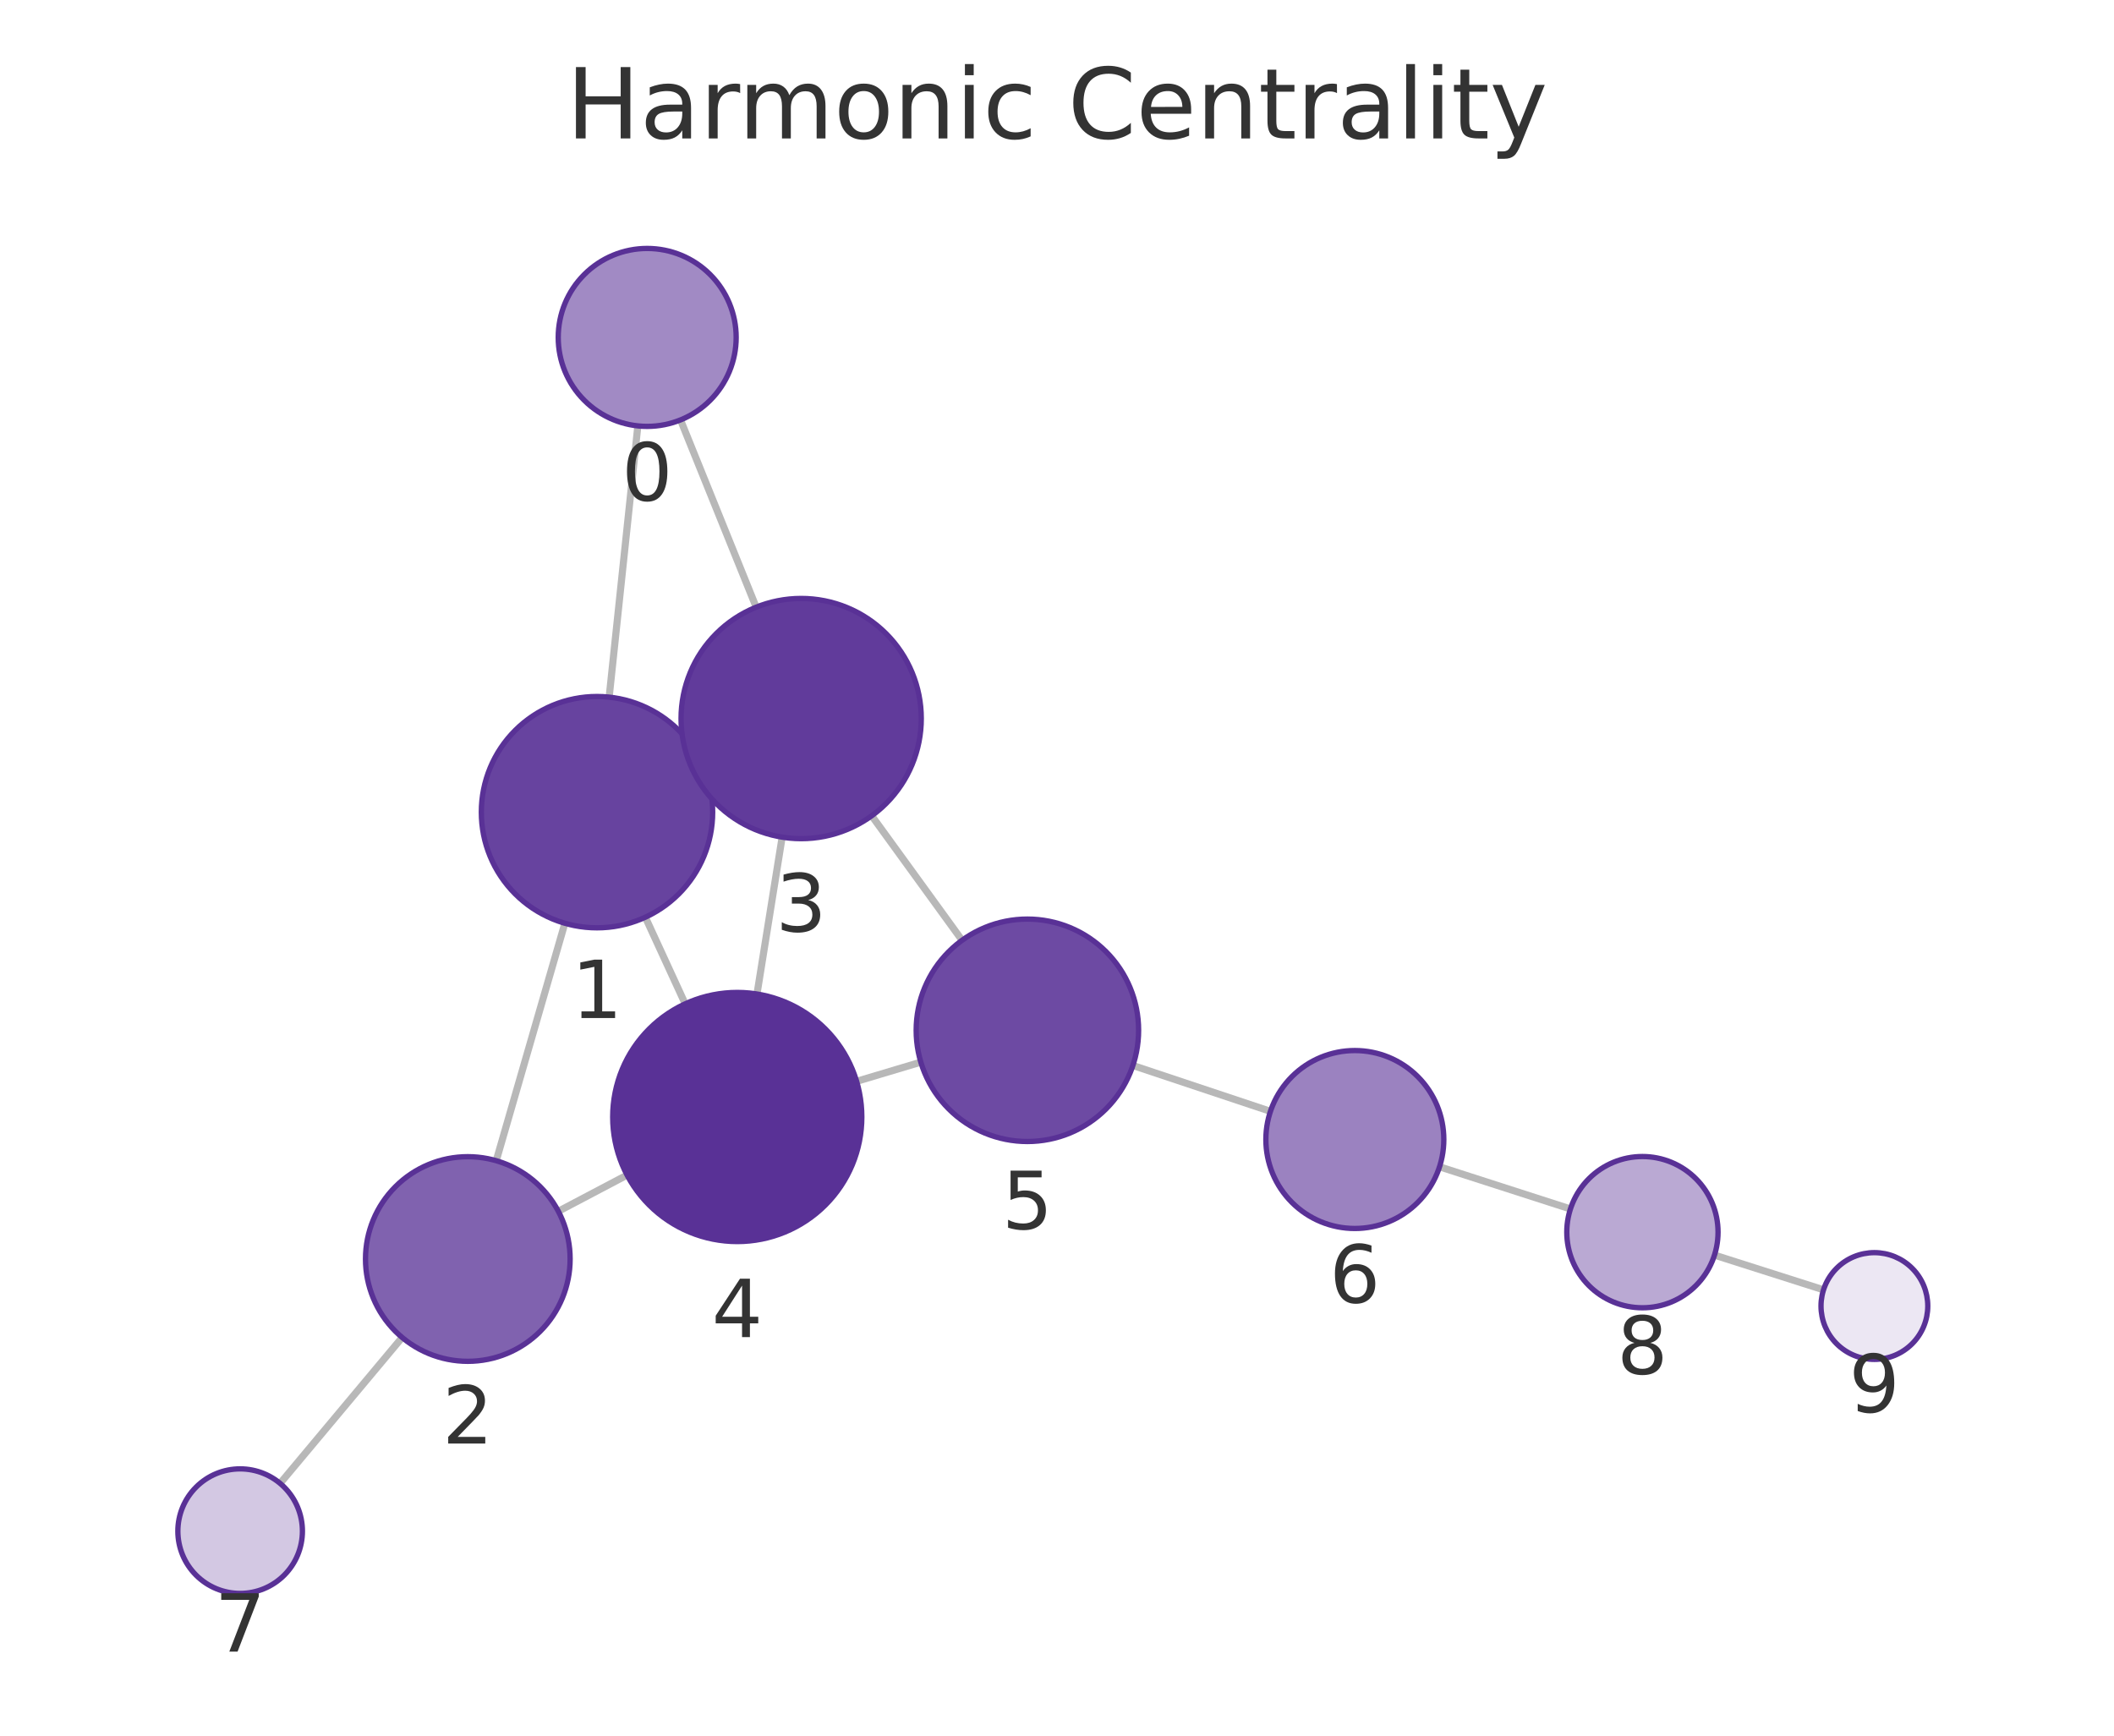
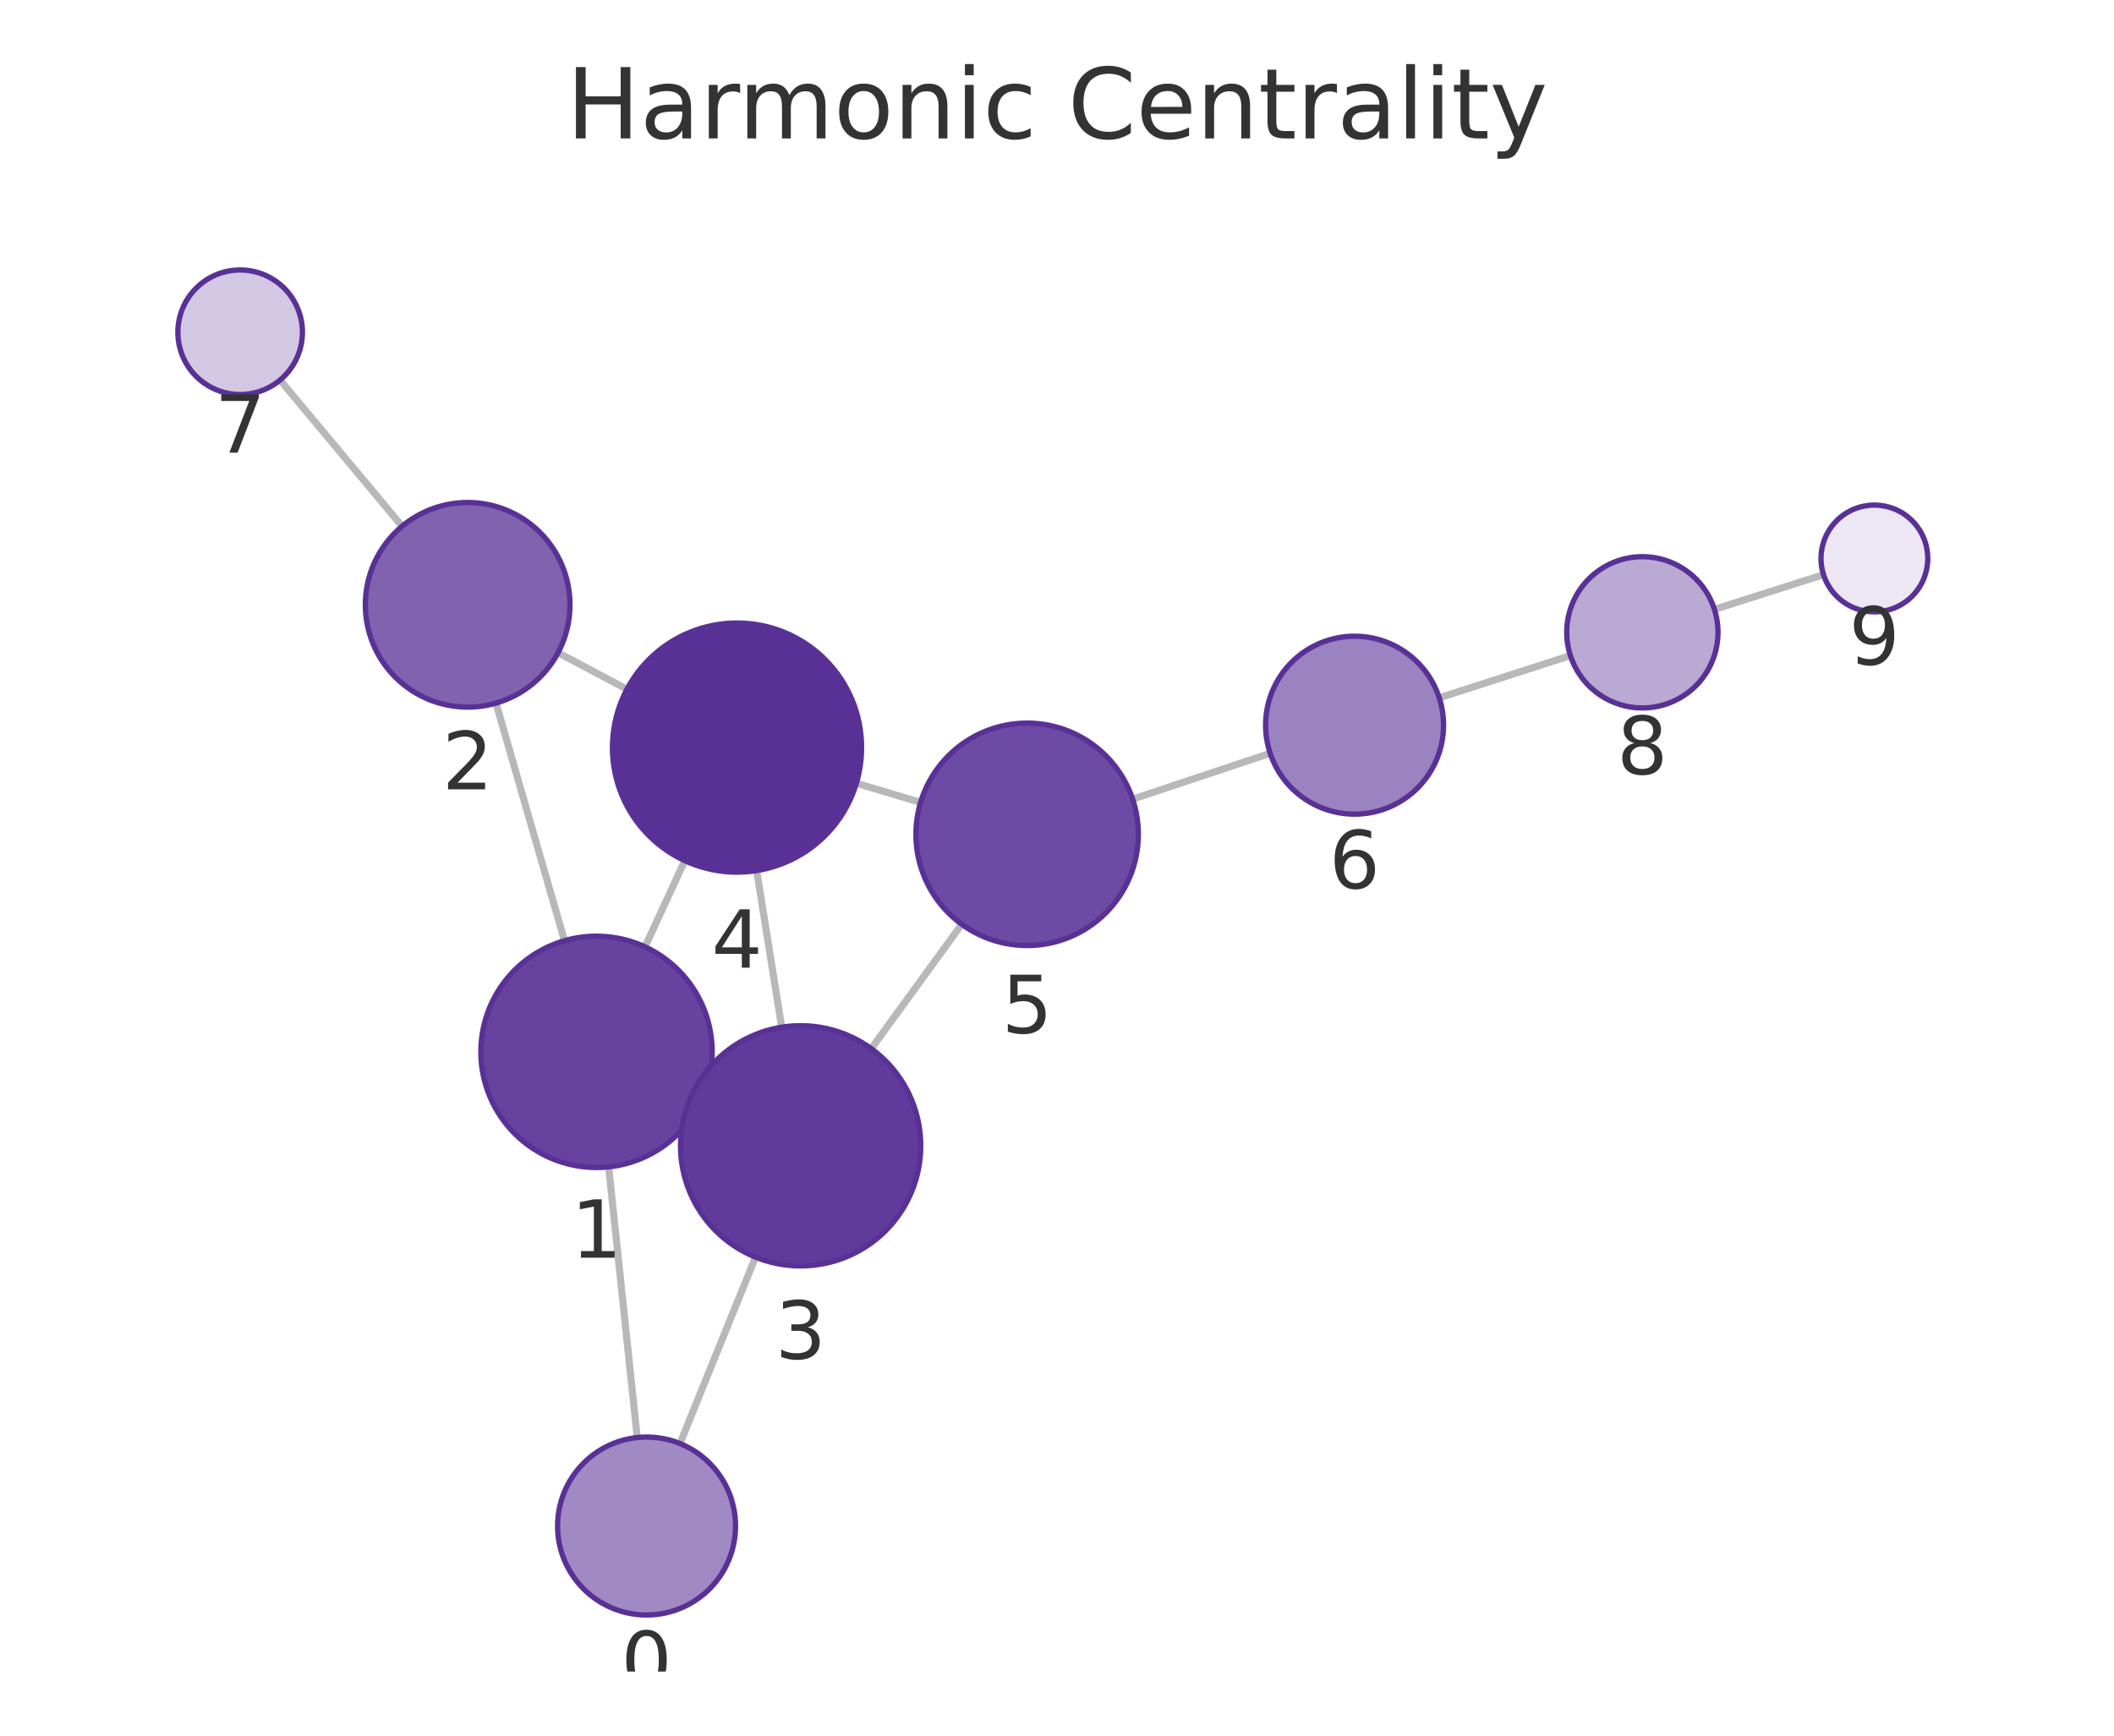
<svg xmlns="http://www.w3.org/2000/svg" xmlns:xlink="http://www.w3.org/1999/xlink" width="237.6pt" height="195.078pt" viewBox="0 0 237.6 195.078" version="1.1">
  <defs>
    <style type="text/css">*{stroke-linejoin: round; stroke-linecap: butt}</style>
  </defs>
  <g id="figure_1">
    <g id="patch_1">
      <path d="M 0 195.078  L 237.6 195.078  L 237.6 0  L 0 0  L 0 195.078  z " style="fill: none" />
    </g>
    <g id="axes_1">
      <g id="patch_2">
        <path d="M 7.2 187.878  L 230.4 187.878  L 230.4 21.558  L 7.2 21.558  L 7.2 187.878  z " style="fill: none" />
      </g>
      <g id="EdgeCollection_1">
-         <path d="M 71.689 47.868  L 68.466 78.354  " clip-path="url(#p7a60132012)" style="fill: #b8b8b8; stroke: #b8b8b8; stroke-width: 0.8" />
-         <path d="M 76.486 47.196  L 84.989 68.244  " clip-path="url(#p7a60132012)" style="fill: #b8b8b8; stroke: #b8b8b8; stroke-width: 0.8" />
-         <path d="M 63.488 103.77  L 55.773 130.457  " clip-path="url(#p7a60132012)" style="fill: #b8b8b8; stroke: #b8b8b8; stroke-width: 0.8" />
-         <path d="M 78.916 85.864  L 77.774 86.388  " clip-path="url(#p7a60132012)" style="fill: #b8b8b8; stroke: #b8b8b8; stroke-width: 0.8" />
-         <path d="M 72.533 103.092  L 77.012 112.826  " clip-path="url(#p7a60132012)" style="fill: #b8b8b8; stroke: #b8b8b8; stroke-width: 0.8" />
-         <path d="M 62.753 136.143  L 70.479 132.072  " clip-path="url(#p7a60132012)" style="fill: #b8b8b8; stroke: #b8b8b8; stroke-width: 0.8" />
-         <path d="M 45.2 150.326  L 31.482 166.724  " clip-path="url(#p7a60132012)" style="fill: #b8b8b8; stroke: #b8b8b8; stroke-width: 0.8" />
-         <path d="M 87.908 94.091  L 85.081 111.721  " clip-path="url(#p7a60132012)" style="fill: #b8b8b8; stroke: #b8b8b8; stroke-width: 0.8" />
-         <path d="M 97.975 91.688  L 108.13 105.683  " clip-path="url(#p7a60132012)" style="fill: #b8b8b8; stroke: #b8b8b8; stroke-width: 0.8" />
-         <path d="M 96.278 121.536  L 103.495 119.379  " clip-path="url(#p7a60132012)" style="fill: #b8b8b8; stroke: #b8b8b8; stroke-width: 0.8" />
-         <path d="M 127.33 119.755  L 142.789 124.911  " clip-path="url(#p7a60132012)" style="fill: #b8b8b8; stroke: #b8b8b8; stroke-width: 0.8" />
-         <path d="M 161.794 131.141  L 176.506 135.881  " clip-path="url(#p7a60132012)" style="fill: #b8b8b8; stroke: #b8b8b8; stroke-width: 0.8" />
-         <path d="M 192.696 141.066  L 204.953 144.969  " clip-path="url(#p7a60132012)" style="fill: #b8b8b8; stroke: #b8b8b8; stroke-width: 0.8" />
+         <path d="M 71.62 161.571  L 68.409 131.15  " clip-path="url(#p696c650b6a)" style="fill: #b8b8b8; stroke: #b8b8b8; stroke-width: 0.8" />
+         <path d="M 76.425 162.248  L 84.916 141.294  " clip-path="url(#p696c650b6a)" style="fill: #b8b8b8; stroke: #b8b8b8; stroke-width: 0.8" />
+         <path d="M 63.444 105.73  L 55.747 79.027  " clip-path="url(#p696c650b6a)" style="fill: #b8b8b8; stroke: #b8b8b8; stroke-width: 0.8" />
+         <path d="M 78.853 123.658  L 77.723 123.138  " clip-path="url(#p696c650b6a)" style="fill: #b8b8b8; stroke: #b8b8b8; stroke-width: 0.8" />
+         <path d="M 72.494 106.419  L 76.967 96.734  " clip-path="url(#p696c650b6a)" style="fill: #b8b8b8; stroke: #b8b8b8; stroke-width: 0.8" />
+         <path d="M 62.722 73.363  L 70.466 77.467  " clip-path="url(#p696c650b6a)" style="fill: #b8b8b8; stroke: #b8b8b8; stroke-width: 0.8" />
+         <path d="M 45.192 59.148  L 31.476 42.716  " clip-path="url(#p696c650b6a)" style="fill: #b8b8b8; stroke: #b8b8b8; stroke-width: 0.8" />
+         <path d="M 87.856 115.452  L 85.045 97.848  " clip-path="url(#p696c650b6a)" style="fill: #b8b8b8; stroke: #b8b8b8; stroke-width: 0.8" />
+         <path d="M 97.925 117.864  L 108.092 103.883  " clip-path="url(#p696c650b6a)" style="fill: #b8b8b8; stroke: #b8b8b8; stroke-width: 0.8" />
+         <path d="M 96.25 88.034  L 103.467 90.192  " clip-path="url(#p696c650b6a)" style="fill: #b8b8b8; stroke: #b8b8b8; stroke-width: 0.8" />
+         <path d="M 127.302 89.82  L 142.758 84.668  " clip-path="url(#p696c650b6a)" style="fill: #b8b8b8; stroke: #b8b8b8; stroke-width: 0.8" />
+         <path d="M 161.762 78.435  L 176.502 73.679  " clip-path="url(#p696c650b6a)" style="fill: #b8b8b8; stroke: #b8b8b8; stroke-width: 0.8" />
+         <path d="M 192.691 68.491  L 204.952 64.589  " clip-path="url(#p696c650b6a)" style="fill: #b8b8b8; stroke: #b8b8b8; stroke-width: 0.8" />
      </g>
      <g id="VertexCollection_1">
-         <path d="M 72.741 47.924  C 75.393 47.924 77.937 46.87 79.812 44.995  C 81.687 43.119 82.741 40.576 82.741 37.924  C 82.741 35.272 81.687 32.728 79.812 30.853  C 77.937 28.977 75.393 27.924 72.741 27.924  C 70.089 27.924 67.545 28.977 65.67 30.853  C 63.794 32.728 62.741 35.272 62.741 37.924  C 62.741 40.576 63.794 43.119 65.67 44.995  C 67.545 46.87 70.089 47.924 72.741 47.924  z " clip-path="url(#p7a60132012)" style="fill: #a18ac4; stroke: #593196; stroke-width: 0.6" />
-         <path d="M 67.099 104.282  C 70.546 104.282 73.853 102.912 76.291 100.474  C 78.729 98.036 80.099 94.729 80.099 91.282  C 80.099 87.834 78.729 84.527 76.291 82.089  C 73.853 79.652 70.546 78.282 67.099 78.282  C 63.651 78.282 60.344 79.652 57.906 82.089  C 55.468 84.527 54.099 87.834 54.099 91.282  C 54.099 94.729 55.468 98.036 57.906 100.474  C 60.344 102.912 63.651 104.282 67.099 104.282  z " clip-path="url(#p7a60132012)" style="fill: #67439f; stroke: #593196; stroke-width: 0.6" />
-         <path d="M 52.579 153.005  C 55.629 153.005 58.554 151.793 60.711 149.637  C 62.867 147.48 64.079 144.555 64.079 141.505  C 64.079 138.455 62.867 135.53 60.711 133.373  C 58.554 131.217 55.629 130.005 52.579 130.005  C 49.529 130.005 46.604 131.217 44.447 133.373  C 42.291 135.53 41.079 138.455 41.079 141.505  C 41.079 144.555 42.291 147.48 44.447 149.637  C 46.604 151.793 49.529 153.005 52.579 153.005  z " clip-path="url(#p7a60132012)" style="fill: #8062af; stroke: #593196; stroke-width: 0.6" />
-         <path d="M 90.046 94.262  C 93.626 94.262 97.06 92.839 99.592 90.308  C 102.123 87.776 103.546 84.342 103.546 80.762  C 103.546 77.181 102.123 73.747 99.592 71.216  C 97.06 68.684 93.626 67.262 90.046 67.262  C 86.466 67.262 83.031 68.684 80.5 71.216  C 77.968 73.747 76.546 77.181 76.546 80.762  C 76.546 84.342 77.968 87.776 80.5 90.308  C 83.031 92.839 86.466 94.262 90.046 94.262  z " clip-path="url(#p7a60132012)" style="fill: #613b9b; stroke: #593196; stroke-width: 0.6" />
-         <path d="M 82.864 139.545  C 86.577 139.545 90.138 138.069 92.763 135.444  C 95.389 132.819 96.864 129.257 96.864 125.545  C 96.864 121.832 95.389 118.27 92.763 115.645  C 90.138 113.02 86.577 111.545 82.864 111.545  C 79.151 111.545 75.59 113.02 72.964 115.645  C 70.339 118.27 68.864 121.832 68.864 125.545  C 68.864 129.257 70.339 132.819 72.964 135.444  C 75.59 138.069 79.151 139.545 82.864 139.545  z " clip-path="url(#p7a60132012)" style="fill: #593196; stroke: #593196; stroke-width: 0.6" />
-         <path d="M 115.472 128.3  C 118.787 128.3 121.967 126.983 124.311 124.639  C 126.655 122.295 127.972 119.115 127.972 115.8  C 127.972 112.485 126.655 109.305 124.311 106.961  C 121.967 104.617 118.787 103.3 115.472 103.3  C 112.157 103.3 108.977 104.617 106.633 106.961  C 104.289 109.305 102.972 112.485 102.972 115.8  C 102.972 119.115 104.289 122.295 106.633 124.639  C 108.977 126.983 112.157 128.3 115.472 128.3  z " clip-path="url(#p7a60132012)" style="fill: #6d4aa3; stroke: #593196; stroke-width: 0.6" />
-         <path d="M 152.276 138.075  C 154.928 138.075 157.472 137.021 159.347 135.146  C 161.222 133.27 162.276 130.727 162.276 128.075  C 162.276 125.423 161.222 122.879 159.347 121.004  C 157.472 119.128 154.928 118.075 152.276 118.075  C 149.624 118.075 147.08 119.128 145.205 121.004  C 143.329 122.879 142.276 125.423 142.276 128.075  C 142.276 130.727 143.329 133.27 145.205 135.146  C 147.08 137.021 149.624 138.075 152.276 138.075  z " clip-path="url(#p7a60132012)" style="fill: #9b82c0; stroke: #593196; stroke-width: 0.6" />
-         <path d="M 26.99 179.093  C 28.847 179.093 30.628 178.355 31.94 177.043  C 33.253 175.73 33.99 173.949 33.99 172.093  C 33.99 170.236 33.253 168.456 31.94 167.143  C 30.628 165.83 28.847 165.093 26.99 165.093  C 25.134 165.093 23.353 165.83 22.041 167.143  C 20.728 168.456 19.99 170.236 19.99 172.093  C 19.99 173.949 20.728 175.73 22.041 177.043  C 23.353 178.355 25.134 179.093 26.99 179.093  z " clip-path="url(#p7a60132012)" style="fill: #d3c8e3; stroke: #593196; stroke-width: 0.6" />
-         <path d="M 184.597 146.987  C 186.851 146.987 189.013 146.092 190.607 144.498  C 192.201 142.904 193.097 140.742 193.097 138.487  C 193.097 136.233 192.201 134.071 190.607 132.477  C 189.013 130.883 186.851 129.987 184.597 129.987  C 182.343 129.987 180.18 130.883 178.586 132.477  C 176.993 134.071 176.097 136.233 176.097 138.487  C 176.097 140.742 176.993 142.904 178.586 144.498  C 180.18 146.092 182.343 146.987 184.597 146.987  z " clip-path="url(#p7a60132012)" style="fill: #baa9d3; stroke: #593196; stroke-width: 0.6" />
-         <path d="M 210.67 152.789  C 212.261 152.789 213.787 152.157 214.912 151.032  C 216.038 149.906 216.67 148.38 216.67 146.789  C 216.67 145.198 216.038 143.671 214.912 142.546  C 213.787 141.421 212.261 140.789 210.67 140.789  C 209.079 140.789 207.552 141.421 206.427 142.546  C 205.302 143.671 204.67 145.198 204.67 146.789  C 204.67 148.38 205.302 149.906 206.427 151.032  C 207.552 152.157 209.079 152.789 210.67 152.789  z " clip-path="url(#p7a60132012)" style="fill: #ece7f3; stroke: #593196; stroke-width: 0.6" />
+         <path d="M 72.669 181.516  C 75.321 181.516 77.865 180.462 79.74 178.587  C 81.615 176.712 82.669 174.168 82.669 171.516  C 82.669 168.864 81.615 166.32 79.74 164.445  C 77.865 162.57 75.321 161.516 72.669 161.516  C 70.017 161.516 67.473 162.57 65.598 164.445  C 63.723 166.32 62.669 168.864 62.669 171.516  C 62.669 174.168 63.723 176.712 65.598 178.587  C 67.473 180.462 70.017 181.516 72.669 181.516  z " clip-path="url(#p696c650b6a)" style="fill: #a18ac4; stroke: #593196; stroke-width: 0.6" />
+         <path d="M 67.044 131.222  C 70.492 131.222 73.799 129.852 76.237 127.414  C 78.675 124.976 80.044 121.67 80.044 118.222  C 80.044 114.774 78.675 111.467 76.237 109.029  C 73.799 106.592 70.492 105.222 67.044 105.222  C 63.597 105.222 60.29 106.592 57.852 109.029  C 55.414 111.467 54.044 114.774 54.044 118.222  C 54.044 121.67 55.414 124.976 57.852 127.414  C 60.29 129.852 63.597 131.222 67.044 131.222  z " clip-path="url(#p696c650b6a)" style="fill: #67439f; stroke: #593196; stroke-width: 0.6" />
+         <path d="M 52.561 79.477  C 55.611 79.477 58.537 78.265 60.693 76.109  C 62.85 73.952 64.061 71.027 64.061 67.977  C 64.061 64.927 62.85 62.002 60.693 59.845  C 58.537 57.689 55.611 56.477 52.561 56.477  C 49.512 56.477 46.586 57.689 44.43 59.845  C 42.273 62.002 41.061 64.927 41.061 67.977  C 41.061 71.027 42.273 73.952 44.43 76.109  C 46.586 78.265 49.512 79.477 52.561 79.477  z " clip-path="url(#p696c650b6a)" style="fill: #8062af; stroke: #593196; stroke-width: 0.6" />
+         <path d="M 89.986 142.283  C 93.566 142.283 97 140.86 99.532 138.329  C 102.063 135.797 103.486 132.363 103.486 128.783  C 103.486 125.202 102.063 121.768 99.532 119.237  C 97 116.705 93.566 115.283 89.986 115.283  C 86.405 115.283 82.971 116.705 80.44 119.237  C 77.908 121.768 76.486 125.202 76.486 128.783  C 76.486 132.363 77.908 135.797 80.44 138.329  C 82.971 140.86 86.405 142.283 89.986 142.283  z " clip-path="url(#p696c650b6a)" style="fill: #613b9b; stroke: #593196; stroke-width: 0.6" />
+         <path d="M 82.836 98.024  C 86.549 98.024 90.111 96.548 92.736 93.923  C 95.361 91.298 96.836 87.736 96.836 84.024  C 96.836 80.311 95.361 76.749 92.736 74.124  C 90.111 71.499 86.549 70.024 82.836 70.024  C 79.124 70.024 75.562 71.499 72.937 74.124  C 70.312 76.749 68.836 80.311 68.836 84.024  C 68.836 87.736 70.312 91.298 72.937 93.923  C 75.562 96.548 79.124 98.024 82.836 98.024  z " clip-path="url(#p696c650b6a)" style="fill: #593196; stroke: #593196; stroke-width: 0.6" />
+         <path d="M 115.443 106.273  C 118.759 106.273 121.938 104.956 124.282 102.612  C 126.626 100.268 127.943 97.088 127.943 93.773  C 127.943 90.458 126.626 87.278 124.282 84.934  C 121.938 82.59 118.759 81.273 115.443 81.273  C 112.128 81.273 108.949 82.59 106.605 84.934  C 104.261 87.278 102.943 90.458 102.943 93.773  C 102.943 97.088 104.261 100.268 106.605 102.612  C 108.949 104.956 112.128 106.273 115.443 106.273  z " clip-path="url(#p696c650b6a)" style="fill: #6d4aa3; stroke: #593196; stroke-width: 0.6" />
+         <path d="M 152.245 91.506  C 154.897 91.506 157.44 90.452 159.316 88.577  C 161.191 86.701 162.245 84.158 162.245 81.506  C 162.245 78.854 161.191 76.31 159.316 74.435  C 157.44 72.559 154.897 71.506 152.245 71.506  C 149.593 71.506 147.049 72.559 145.174 74.435  C 143.298 76.31 142.245 78.854 142.245 81.506  C 142.245 84.158 143.298 86.701 145.174 88.577  C 147.049 90.452 149.593 91.506 152.245 91.506  z " clip-path="url(#p696c650b6a)" style="fill: #9b82c0; stroke: #593196; stroke-width: 0.6" />
+         <path d="M 26.991 44.342  C 28.847 44.342 30.628 43.604 31.941 42.291  C 33.253 40.979 33.991 39.198 33.991 37.342  C 33.991 35.485 33.253 33.705 31.941 32.392  C 30.628 31.079 28.847 30.342 26.991 30.342  C 25.134 30.342 23.354 31.079 22.041 32.392  C 20.728 33.705 19.991 35.485 19.991 37.342  C 19.991 39.198 20.728 40.979 22.041 42.291  C 23.354 43.604 25.134 44.342 26.991 44.342  z " clip-path="url(#p696c650b6a)" style="fill: #d3c8e3; stroke: #593196; stroke-width: 0.6" />
+         <path d="M 184.591 79.569  C 186.845 79.569 189.008 78.674 190.602 77.08  C 192.196 75.486 193.091 73.323 193.091 71.069  C 193.091 68.815 192.196 66.653 190.602 65.059  C 189.008 63.465 186.845 62.569 184.591 62.569  C 182.337 62.569 180.175 63.465 178.581 65.059  C 176.987 66.653 176.091 68.815 176.091 71.069  C 176.091 73.323 176.987 75.486 178.581 77.08  C 180.175 78.674 182.337 79.569 184.591 79.569  z " clip-path="url(#p696c650b6a)" style="fill: #baa9d3; stroke: #593196; stroke-width: 0.6" />
+         <path d="M 210.669 68.769  C 212.261 68.769 213.787 68.137 214.912 67.012  C 216.037 65.887 216.669 64.36 216.669 62.769  C 216.669 61.178 216.037 59.652 214.912 58.527  C 213.787 57.401 212.261 56.769 210.669 56.769  C 209.078 56.769 207.552 57.401 206.427 58.527  C 205.302 59.652 204.669 61.178 204.669 62.769  C 204.669 64.36 205.302 65.887 206.427 67.012  C 207.552 68.137 209.078 68.769 210.669 68.769  z " clip-path="url(#p696c650b6a)" style="fill: #ece7f3; stroke: #593196; stroke-width: 0.6" />
      </g>
      <g id="text_1">
-         <g clip-path="url(#p7a60132012)">
-           <g style="fill: #333333" transform="translate(69.8776 56.26147) scale(0.09 -0.09)">
+         <g clip-path="url(#p696c650b6a)">
+           <g style="fill: #333333" transform="translate(69.80603 189.8539) scale(0.09 -0.09)">
            <defs>
              <path id="DejaVuSans-13" d="M 2034 4250  Q 1547 4250 1301 3770  Q 1056 3291 1056 2328  Q 1056 1369 1301 889  Q 1547 409 2034 409  Q 2525 409 2770 889  Q 3016 1369 3016 2328  Q 3016 3291 2770 3770  Q 2525 4250 2034 4250  z M 2034 4750  Q 2819 4750 3233 4129  Q 3647 3509 3647 2328  Q 3647 1150 3233 529  Q 2819 -91 2034 -91  Q 1250 -91 836 529  Q 422 1150 422 2328  Q 422 3509 836 4129  Q 1250 4750 2034 4750  z " transform="scale(0.015625)" />
            </defs>
            <use xlink:href="#DejaVuSans-13" />
          </g>
        </g>
      </g>
      <g id="text_2">
-         <g clip-path="url(#p7a60132012)">
-           <g style="fill: #333333" transform="translate(64.23561 114.4197) scale(0.09 -0.09)">
+         <g clip-path="url(#p696c650b6a)">
+           <g style="fill: #333333" transform="translate(64.18127 141.3598) scale(0.09 -0.09)">
            <defs>
              <path id="DejaVuSans-14" d="M 794 531  L 1825 531  L 1825 4091  L 703 3866  L 703 4441  L 1819 4666  L 2450 4666  L 2450 531  L 3481 531  L 3481 0  L 794 0  L 794 531  z " transform="scale(0.015625)" />
            </defs>
            <use xlink:href="#DejaVuSans-14" />
          </g>
        </g>
      </g>
      <g id="text_3">
-         <g clip-path="url(#p7a60132012)">
-           <g style="fill: #333333" transform="translate(49.7159 162.2429) scale(0.09 -0.09)">
+         <g clip-path="url(#p696c650b6a)">
+           <g style="fill: #333333" transform="translate(49.69829 88.71499) scale(0.09 -0.09)">
            <defs>
              <path id="DejaVuSans-15" d="M 1228 531  L 3431 531  L 3431 0  L 469 0  L 469 531  Q 828 903 1448 1529  Q 2069 2156 2228 2338  Q 2531 2678 2651 2914  Q 2772 3150 2772 3378  Q 2772 3750 2511 3984  Q 2250 4219 1831 4219  Q 1534 4219 1204 4116  Q 875 4013 500 3803  L 500 4441  Q 881 4594 1212 4672  Q 1544 4750 1819 4750  Q 2544 4750 2975 4387  Q 3406 4025 3406 3419  Q 3406 3131 3298 2873  Q 3191 2616 2906 2266  Q 2828 2175 2409 1742  Q 1991 1309 1228 531  z " transform="scale(0.015625)" />
            </defs>
            <use xlink:href="#DejaVuSans-15" />
          </g>
        </g>
      </g>
      <g id="text_4">
-         <g clip-path="url(#p7a60132012)">
-           <g style="fill: #333333" transform="translate(87.18264 104.6996) scale(0.09 -0.09)">
+         <g clip-path="url(#p696c650b6a)">
+           <g style="fill: #333333" transform="translate(87.12257 152.7206) scale(0.09 -0.09)">
            <defs>
              <path id="DejaVuSans-16" d="M 2597 2516  Q 3050 2419 3304 2112  Q 3559 1806 3559 1356  Q 3559 666 3084 287  Q 2609 -91 1734 -91  Q 1441 -91 1130 -33  Q 819 25 488 141  L 488 750  Q 750 597 1062 519  Q 1375 441 1716 441  Q 2309 441 2620 675  Q 2931 909 2931 1356  Q 2931 1769 2642 2001  Q 2353 2234 1838 2234  L 1294 2234  L 1294 2753  L 1863 2753  Q 2328 2753 2575 2939  Q 2822 3125 2822 3475  Q 2822 3834 2567 4026  Q 2313 4219 1838 4219  Q 1578 4219 1281 4162  Q 984 4106 628 3988  L 628 4550  Q 988 4650 1302 4700  Q 1616 4750 1894 4750  Q 2613 4750 3031 4423  Q 3450 4097 3450 3541  Q 3450 3153 3228 2886  Q 3006 2619 2597 2516  z " transform="scale(0.015625)" />
            </defs>
            <use xlink:href="#DejaVuSans-16" />
          </g>
        </g>
      </g>
      <g id="text_5">
-         <g clip-path="url(#p7a60132012)">
-           <g style="fill: #333333" transform="translate(80.00074 150.2824) scale(0.09 -0.09)">
+         <g clip-path="url(#p696c650b6a)">
+           <g style="fill: #333333" transform="translate(79.97326 108.7614) scale(0.09 -0.09)">
            <defs>
              <path id="DejaVuSans-17" d="M 2419 4116  L 825 1625  L 2419 1625  L 2419 4116  z M 2253 4666  L 3047 4666  L 3047 1625  L 3713 1625  L 3713 1100  L 3047 1100  L 3047 0  L 2419 0  L 2419 1100  L 313 1100  L 313 1709  L 2253 4666  z " transform="scale(0.015625)" />
            </defs>
            <use xlink:href="#DejaVuSans-17" />
          </g>
        </g>
      </g>
      <g id="text_6">
-         <g clip-path="url(#p7a60132012)">
-           <g style="fill: #333333" transform="translate(112.6088 138.1379) scale(0.09 -0.09)">
+         <g clip-path="url(#p696c650b6a)">
+           <g style="fill: #333333" transform="translate(112.5804 116.1108) scale(0.09 -0.09)">
            <defs>
              <path id="DejaVuSans-18" d="M 691 4666  L 3169 4666  L 3169 4134  L 1269 4134  L 1269 2991  Q 1406 3038 1543 3061  Q 1681 3084 1819 3084  Q 2600 3084 3056 2656  Q 3513 2228 3513 1497  Q 3513 744 3044 326  Q 2575 -91 1722 -91  Q 1428 -91 1123 -41  Q 819 9 494 109  L 494 744  Q 775 591 1075 516  Q 1375 441 1709 441  Q 2250 441 2565 725  Q 2881 1009 2881 1497  Q 2881 1984 2565 2268  Q 2250 2553 1709 2553  Q 1456 2553 1204 2497  Q 953 2441 691 2322  L 691 4666  z " transform="scale(0.015625)" />
            </defs>
            <use xlink:href="#DejaVuSans-18" />
          </g>
        </g>
      </g>
      <g id="text_7">
-         <g clip-path="url(#p7a60132012)">
-           <g style="fill: #333333" transform="translate(149.4126 146.4125) scale(0.09 -0.09)">
+         <g clip-path="url(#p696c650b6a)">
+           <g style="fill: #333333" transform="translate(149.3816 99.84348) scale(0.09 -0.09)">
            <defs>
              <path id="DejaVuSans-19" d="M 2113 2584  Q 1688 2584 1439 2293  Q 1191 2003 1191 1497  Q 1191 994 1439 701  Q 1688 409 2113 409  Q 2538 409 2786 701  Q 3034 994 3034 1497  Q 3034 2003 2786 2293  Q 2538 2584 2113 2584  z M 3366 4563  L 3366 3988  Q 3128 4100 2886 4159  Q 2644 4219 2406 4219  Q 1781 4219 1451 3797  Q 1122 3375 1075 2522  Q 1259 2794 1537 2939  Q 1816 3084 2150 3084  Q 2853 3084 3261 2657  Q 3669 2231 3669 1497  Q 3669 778 3244 343  Q 2819 -91 2113 -91  Q 1303 -91 875 529  Q 447 1150 447 2328  Q 447 3434 972 4092  Q 1497 4750 2381 4750  Q 2619 4750 2861 4703  Q 3103 4656 3366 4563  z " transform="scale(0.015625)" />
            </defs>
            <use xlink:href="#DejaVuSans-19" />
          </g>
        </g>
      </g>
      <g id="text_8">
-         <g clip-path="url(#p7a60132012)">
-           <g style="fill: #333333" transform="translate(24.12735 185.6306) scale(0.09 -0.09)">
+         <g clip-path="url(#p696c650b6a)">
+           <g style="fill: #333333" transform="translate(24.12773 50.8796) scale(0.09 -0.09)">
            <defs>
              <path id="DejaVuSans-1a" d="M 525 4666  L 3525 4666  L 3525 4397  L 1831 0  L 1172 0  L 2766 4134  L 525 4134  L 525 4666  z " transform="scale(0.015625)" />
            </defs>
            <use xlink:href="#DejaVuSans-1a" />
          </g>
        </g>
      </g>
      <g id="text_9">
-         <g clip-path="url(#p7a60132012)">
-           <g style="fill: #333333" transform="translate(181.7338 154.4252) scale(0.09 -0.09)">
+         <g clip-path="url(#p696c650b6a)">
+           <g style="fill: #333333" transform="translate(181.7281 87.00702) scale(0.09 -0.09)">
            <defs>
              <path id="DejaVuSans-1b" d="M 2034 2216  Q 1584 2216 1326 1975  Q 1069 1734 1069 1313  Q 1069 891 1326 650  Q 1584 409 2034 409  Q 2484 409 2743 651  Q 3003 894 3003 1313  Q 3003 1734 2745 1975  Q 2488 2216 2034 2216  z M 1403 2484  Q 997 2584 770 2862  Q 544 3141 544 3541  Q 544 4100 942 4425  Q 1341 4750 2034 4750  Q 2731 4750 3128 4425  Q 3525 4100 3525 3541  Q 3525 3141 3298 2862  Q 3072 2584 2669 2484  Q 3125 2378 3379 2068  Q 3634 1759 3634 1313  Q 3634 634 3220 271  Q 2806 -91 2034 -91  Q 1263 -91 848 271  Q 434 634 434 1313  Q 434 1759 690 2068  Q 947 2378 1403 2484  z M 1172 3481  Q 1172 3119 1398 2916  Q 1625 2713 2034 2713  Q 2441 2713 2670 2916  Q 2900 3119 2900 3481  Q 2900 3844 2670 4047  Q 2441 4250 2034 4250  Q 1625 4250 1398 4047  Q 1172 3844 1172 3481  z " transform="scale(0.015625)" />
            </defs>
            <use xlink:href="#DejaVuSans-1b" />
          </g>
        </g>
      </g>
      <g id="text_10">
-         <g clip-path="url(#p7a60132012)">
-           <g style="fill: #333333" transform="translate(207.8067 158.7268) scale(0.09 -0.09)">
+         <g clip-path="url(#p696c650b6a)">
+           <g style="fill: #333333" transform="translate(207.8063 74.70716) scale(0.09 -0.09)">
            <defs>
              <path id="DejaVuSans-1c" d="M 703 97  L 703 672  Q 941 559 1184 500  Q 1428 441 1663 441  Q 2288 441 2617 861  Q 2947 1281 2994 2138  Q 2813 1869 2534 1725  Q 2256 1581 1919 1581  Q 1219 1581 811 2004  Q 403 2428 403 3163  Q 403 3881 828 4315  Q 1253 4750 1959 4750  Q 2769 4750 3195 4129  Q 3622 3509 3622 2328  Q 3622 1225 3098 567  Q 2575 -91 1691 -91  Q 1453 -91 1209 -44  Q 966 3 703 97  z M 1959 2075  Q 2384 2075 2632 2365  Q 2881 2656 2881 3163  Q 2881 3666 2632 3958  Q 2384 4250 1959 4250  Q 1534 4250 1286 3958  Q 1038 3666 1038 3163  Q 1038 2656 1286 2365  Q 1534 2075 1959 2075  z " transform="scale(0.015625)" />
            </defs>
            <use xlink:href="#DejaVuSans-1c" />
          </g>
        </g>
      </g>
      <g id="matplotlib.axis_1" />
      <g id="matplotlib.axis_2" />
      <g id="text_11">
        <g style="fill: #333333" transform="translate(63.65477 15.55828) scale(0.11 -0.11)">
          <defs>
            <path id="DejaVuSans-2b" d="M 628 4666  L 1259 4666  L 1259 2753  L 3553 2753  L 3553 4666  L 4184 4666  L 4184 0  L 3553 0  L 3553 2222  L 1259 2222  L 1259 0  L 628 0  L 628 4666  z " transform="scale(0.015625)" />
            <path id="DejaVuSans-44" d="M 2194 1759  Q 1497 1759 1228 1600  Q 959 1441 959 1056  Q 959 750 1161 570  Q 1363 391 1709 391  Q 2188 391 2477 730  Q 2766 1069 2766 1631  L 2766 1759  L 2194 1759  z M 3341 1997  L 3341 0  L 2766 0  L 2766 531  Q 2569 213 2275 61  Q 1981 -91 1556 -91  Q 1019 -91 701 211  Q 384 513 384 1019  Q 384 1609 779 1909  Q 1175 2209 1959 2209  L 2766 2209  L 2766 2266  Q 2766 2663 2505 2880  Q 2244 3097 1772 3097  Q 1472 3097 1187 3025  Q 903 2953 641 2809  L 641 3341  Q 956 3463 1253 3523  Q 1550 3584 1831 3584  Q 2591 3584 2966 3190  Q 3341 2797 3341 1997  z " transform="scale(0.015625)" />
            <path id="DejaVuSans-55" d="M 2631 2963  Q 2534 3019 2420 3045  Q 2306 3072 2169 3072  Q 1681 3072 1420 2755  Q 1159 2438 1159 1844  L 1159 0  L 581 0  L 581 3500  L 1159 3500  L 1159 2956  Q 1341 3275 1631 3429  Q 1922 3584 2338 3584  Q 2397 3584 2469 3576  Q 2541 3569 2628 3553  L 2631 2963  z " transform="scale(0.015625)" />
            <path id="DejaVuSans-50" d="M 3328 2828  Q 3544 3216 3844 3400  Q 4144 3584 4550 3584  Q 5097 3584 5394 3201  Q 5691 2819 5691 2113  L 5691 0  L 5113 0  L 5113 2094  Q 5113 2597 4934 2840  Q 4756 3084 4391 3084  Q 3944 3084 3684 2787  Q 3425 2491 3425 1978  L 3425 0  L 2847 0  L 2847 2094  Q 2847 2600 2669 2842  Q 2491 3084 2119 3084  Q 1678 3084 1418 2786  Q 1159 2488 1159 1978  L 1159 0  L 581 0  L 581 3500  L 1159 3500  L 1159 2956  Q 1356 3278 1631 3431  Q 1906 3584 2284 3584  Q 2666 3584 2933 3390  Q 3200 3197 3328 2828  z " transform="scale(0.015625)" />
            <path id="DejaVuSans-52" d="M 1959 3097  Q 1497 3097 1228 2736  Q 959 2375 959 1747  Q 959 1119 1226 758  Q 1494 397 1959 397  Q 2419 397 2687 759  Q 2956 1122 2956 1747  Q 2956 2369 2687 2733  Q 2419 3097 1959 3097  z M 1959 3584  Q 2709 3584 3137 3096  Q 3566 2609 3566 1747  Q 3566 888 3137 398  Q 2709 -91 1959 -91  Q 1206 -91 779 398  Q 353 888 353 1747  Q 353 2609 779 3096  Q 1206 3584 1959 3584  z " transform="scale(0.015625)" />
            <path id="DejaVuSans-51" d="M 3513 2113  L 3513 0  L 2938 0  L 2938 2094  Q 2938 2591 2744 2837  Q 2550 3084 2163 3084  Q 1697 3084 1428 2787  Q 1159 2491 1159 1978  L 1159 0  L 581 0  L 581 3500  L 1159 3500  L 1159 2956  Q 1366 3272 1645 3428  Q 1925 3584 2291 3584  Q 2894 3584 3203 3211  Q 3513 2838 3513 2113  z " transform="scale(0.015625)" />
            <path id="DejaVuSans-4c" d="M 603 3500  L 1178 3500  L 1178 0  L 603 0  L 603 3500  z M 603 4863  L 1178 4863  L 1178 4134  L 603 4134  L 603 4863  z " transform="scale(0.015625)" />
            <path id="DejaVuSans-46" d="M 3122 3366  L 3122 2828  Q 2878 2963 2633 3030  Q 2388 3097 2138 3097  Q 1578 3097 1268 2742  Q 959 2388 959 1747  Q 959 1106 1268 751  Q 1578 397 2138 397  Q 2388 397 2633 464  Q 2878 531 3122 666  L 3122 134  Q 2881 22 2623 -34  Q 2366 -91 2075 -91  Q 1284 -91 818 406  Q 353 903 353 1747  Q 353 2603 823 3093  Q 1294 3584 2113 3584  Q 2378 3584 2631 3529  Q 2884 3475 3122 3366  z " transform="scale(0.015625)" />
            <path id="DejaVuSans-3" transform="scale(0.015625)" />
            <path id="DejaVuSans-26" d="M 4122 4306  L 4122 3641  Q 3803 3938 3442 4084  Q 3081 4231 2675 4231  Q 1875 4231 1450 3742  Q 1025 3253 1025 2328  Q 1025 1406 1450 917  Q 1875 428 2675 428  Q 3081 428 3442 575  Q 3803 722 4122 1019  L 4122 359  Q 3791 134 3420 21  Q 3050 -91 2638 -91  Q 1578 -91 968 557  Q 359 1206 359 2328  Q 359 3453 968 4101  Q 1578 4750 2638 4750  Q 3056 4750 3426 4639  Q 3797 4528 4122 4306  z " transform="scale(0.015625)" />
            <path id="DejaVuSans-48" d="M 3597 1894  L 3597 1613  L 953 1613  Q 991 1019 1311 708  Q 1631 397 2203 397  Q 2534 397 2845 478  Q 3156 559 3463 722  L 3463 178  Q 3153 47 2828 -22  Q 2503 -91 2169 -91  Q 1331 -91 842 396  Q 353 884 353 1716  Q 353 2575 817 3079  Q 1281 3584 2069 3584  Q 2775 3584 3186 3129  Q 3597 2675 3597 1894  z M 3022 2063  Q 3016 2534 2758 2815  Q 2500 3097 2075 3097  Q 1594 3097 1305 2825  Q 1016 2553 972 2059  L 3022 2063  z " transform="scale(0.015625)" />
            <path id="DejaVuSans-57" d="M 1172 4494  L 1172 3500  L 2356 3500  L 2356 3053  L 1172 3053  L 1172 1153  Q 1172 725 1289 603  Q 1406 481 1766 481  L 2356 481  L 2356 0  L 1766 0  Q 1100 0 847 248  Q 594 497 594 1153  L 594 3053  L 172 3053  L 172 3500  L 594 3500  L 594 4494  L 1172 4494  z " transform="scale(0.015625)" />
            <path id="DejaVuSans-4f" d="M 603 4863  L 1178 4863  L 1178 0  L 603 0  L 603 4863  z " transform="scale(0.015625)" />
            <path id="DejaVuSans-5c" d="M 2059 -325  Q 1816 -950 1584 -1140  Q 1353 -1331 966 -1331  L 506 -1331  L 506 -850  L 844 -850  Q 1081 -850 1212 -737  Q 1344 -625 1503 -206  L 1606 56  L 191 3500  L 800 3500  L 1894 763  L 2988 3500  L 3597 3500  L 2059 -325  z " transform="scale(0.015625)" />
          </defs>
          <use xlink:href="#DejaVuSans-2b" />
          <use xlink:href="#DejaVuSans-44" transform="translate(75.20312 0)" />
          <use xlink:href="#DejaVuSans-55" transform="translate(136.4844 0)" />
          <use xlink:href="#DejaVuSans-50" transform="translate(175.8438 0)" />
          <use xlink:href="#DejaVuSans-52" transform="translate(273.25 0)" />
          <use xlink:href="#DejaVuSans-51" transform="translate(334.4375 0)" />
          <use xlink:href="#DejaVuSans-4c" transform="translate(397.8125 0)" />
          <use xlink:href="#DejaVuSans-46" transform="translate(425.5938 0)" />
          <use xlink:href="#DejaVuSans-3" transform="translate(480.5781 0)" />
          <use xlink:href="#DejaVuSans-26" transform="translate(512.3594 0)" />
          <use xlink:href="#DejaVuSans-48" transform="translate(582.1875 0)" />
          <use xlink:href="#DejaVuSans-51" transform="translate(643.7188 0)" />
          <use xlink:href="#DejaVuSans-57" transform="translate(707.0938 0)" />
          <use xlink:href="#DejaVuSans-55" transform="translate(746.2969 0)" />
          <use xlink:href="#DejaVuSans-44" transform="translate(787.4062 0)" />
          <use xlink:href="#DejaVuSans-4f" transform="translate(848.6875 0)" />
          <use xlink:href="#DejaVuSans-4c" transform="translate(876.4688 0)" />
          <use xlink:href="#DejaVuSans-57" transform="translate(904.25 0)" />
          <use xlink:href="#DejaVuSans-5c" transform="translate(943.4531 0)" />
        </g>
      </g>
    </g>
  </g>
  <defs>
-     <clipPath id="p7a60132012">
+     <clipPath id="p696c650b6a">
      <rect x="7.2" y="21.558" width="223.2" height="166.32" />
    </clipPath>
  </defs>
</svg>
